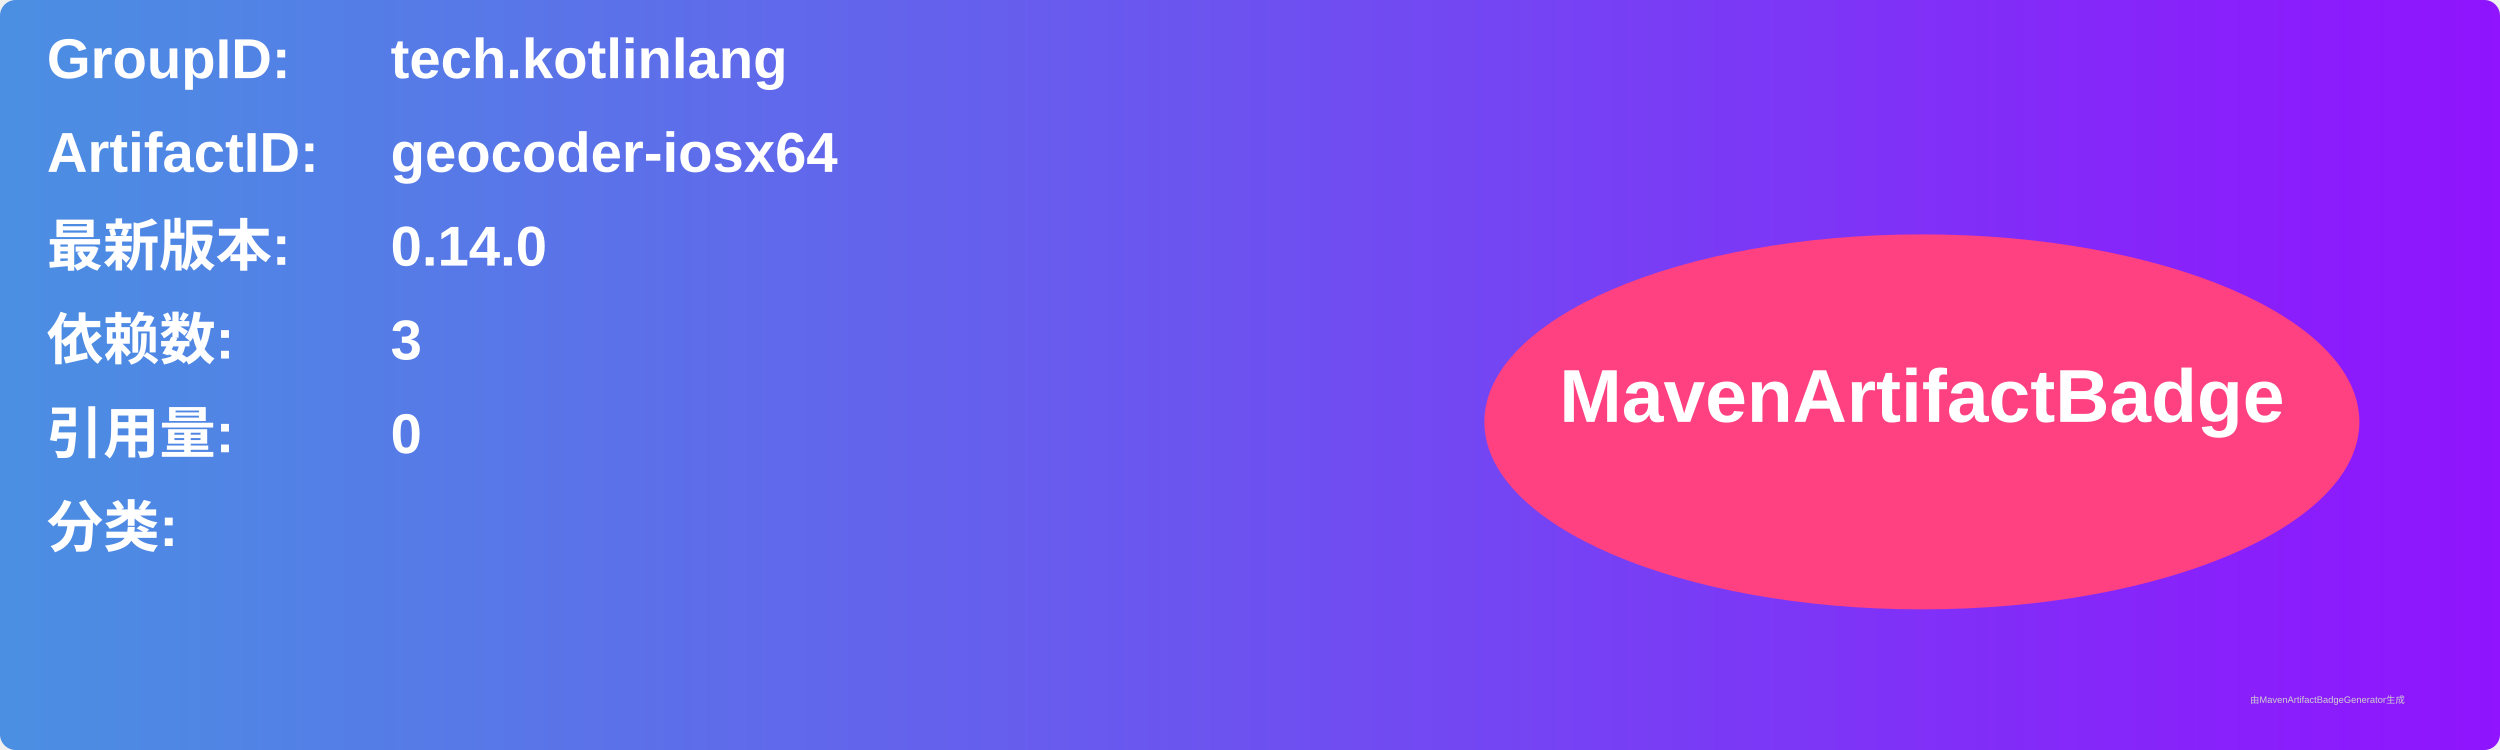
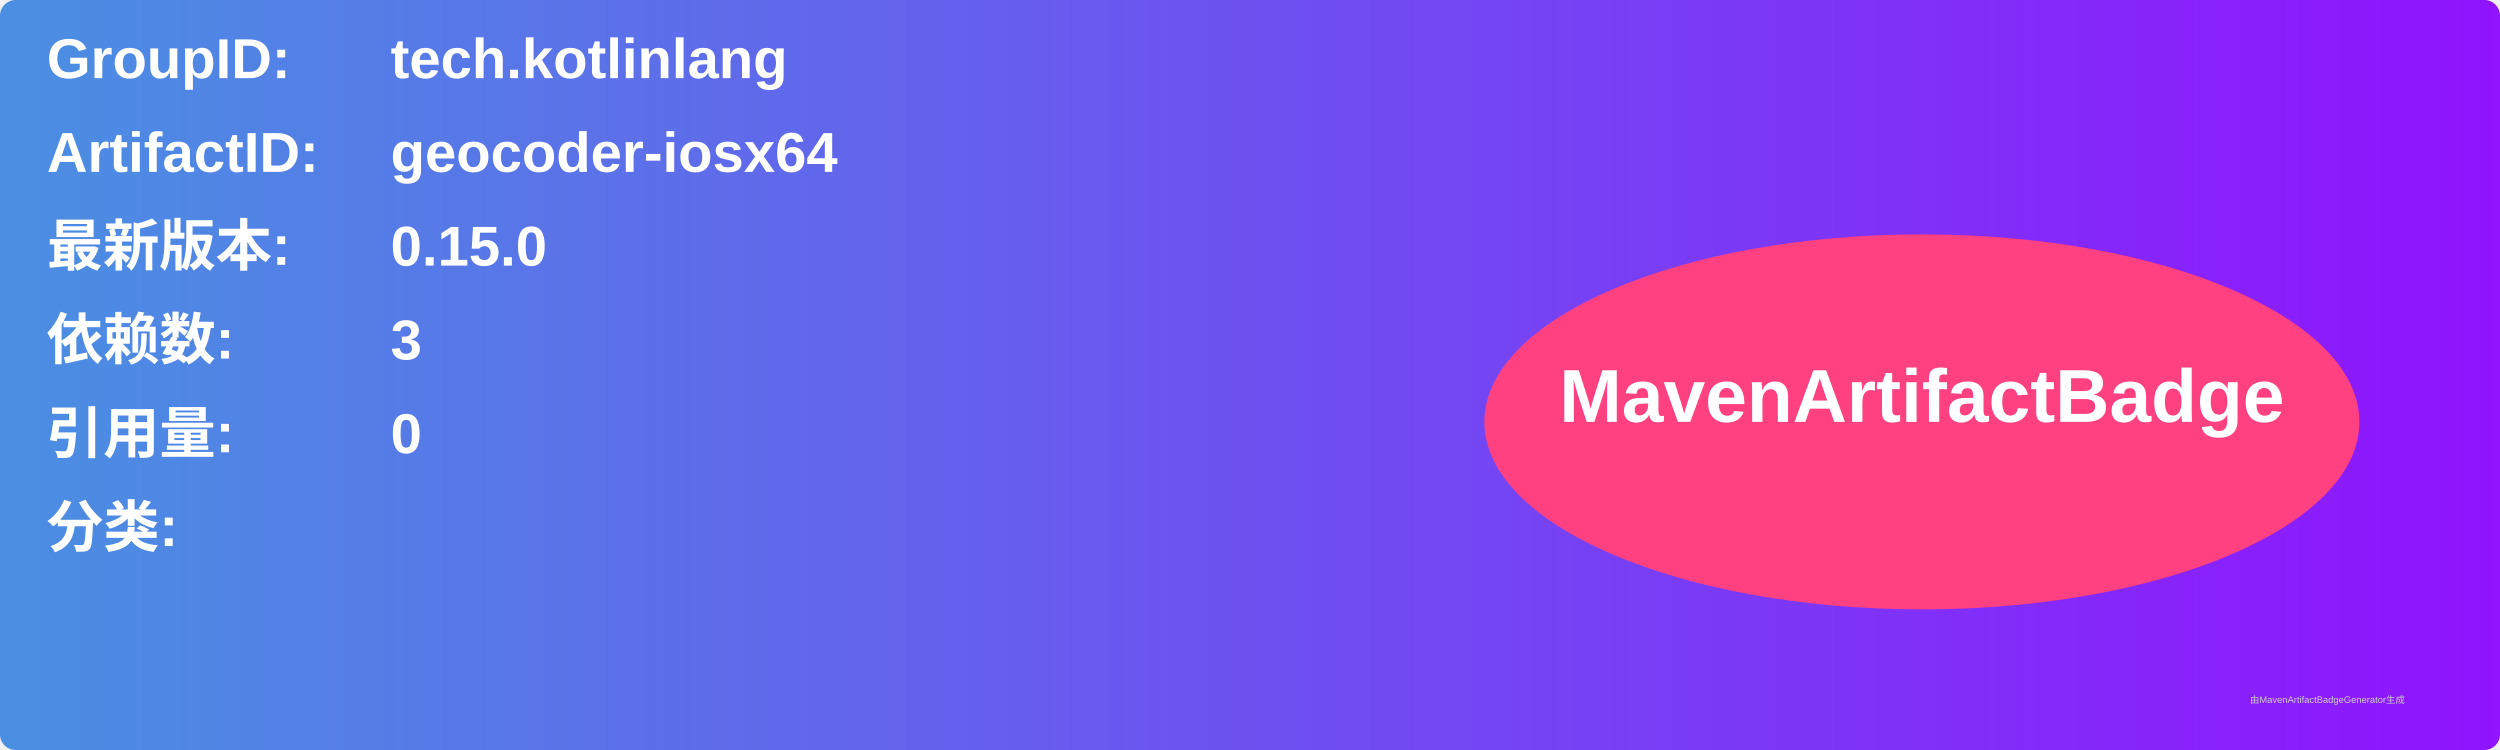
<svg xmlns="http://www.w3.org/2000/svg" width="800" height="240" viewBox="0 0 800 240">
  <linearGradient id="grad" x1="0%" y1="0%" x2="100%" y2="0%">
    <stop offset="0%" stop-color="#4a90e2" />
    <stop offset="100%" stop-color="#9013fe" />
  </linearGradient>
  <rect width="100%" height="100%" rx="5" ry="5" fill="url(#grad)" />
  <g transform="translate(15, 15)">
    <text x="0" y="10" font-family="Arial" font-size="18" fill="white" font-weight="bold" width="260">GroupID:</text>
    <text x="110" y="10" font-family="Arial" font-size="18" fill="white" font-weight="bold" width="460">tech.kotlinlang</text>
    <text x="0" y="40" font-family="Arial" font-size="18" fill="white" font-weight="bold" width="260">ArtifactID:</text>
    <text x="110" y="40" font-family="Arial" font-size="18" fill="white" font-weight="bold" width="460">geocoder-iosx64</text>
    <text x="0" y="70" font-family="Arial" font-size="18" fill="white" font-weight="bold">最新版本:</text>
    <text x="110" y="70" font-family="Arial" font-size="18" fill="white" font-weight="bold">
-       <tspan font-weight="bold">0.14.0</tspan>
+       <tspan font-weight="bold">0.15.0</tspan>
    </text>
    <text x="0" y="100" font-family="Arial" font-size="18" fill="white" font-weight="bold">依赖数: </text>
    <text x="110" y="100" font-family="Arial" font-size="18" fill="white">
      <tspan font-weight="bold">3</tspan>
    </text>
    <text x="0" y="130" font-family="Arial" font-size="18" fill="white" font-weight="bold">引用量: </text>
    <text x="110" y="130" font-family="Arial" font-size="18" fill="white">
      <tspan font-weight="bold">0</tspan>
    </text>
    <text x="0" y="160" font-family="Arial" font-size="18" fill="white" font-weight="bold">分类:</text>
    <text x="10" y="190" font-family="Arial" font-size="10" fill="white">
      <tspan font-weight="bold" />
    </text>
    <ellipse cx="600" cy="120" rx="140" ry="60" fill="#ff4081" />
    <text x="600" y="120" text-anchor="middle" font-family="Arial" font-size="24" fill="white" font-weight="bold">MavenArtifactBadge</text>
  </g>
  <text x="720" y="225" font-family="Arial" font-size="3" fill="#d0d0d0">由MavenArtifactBadgeGenerator生成</text>
</svg>
